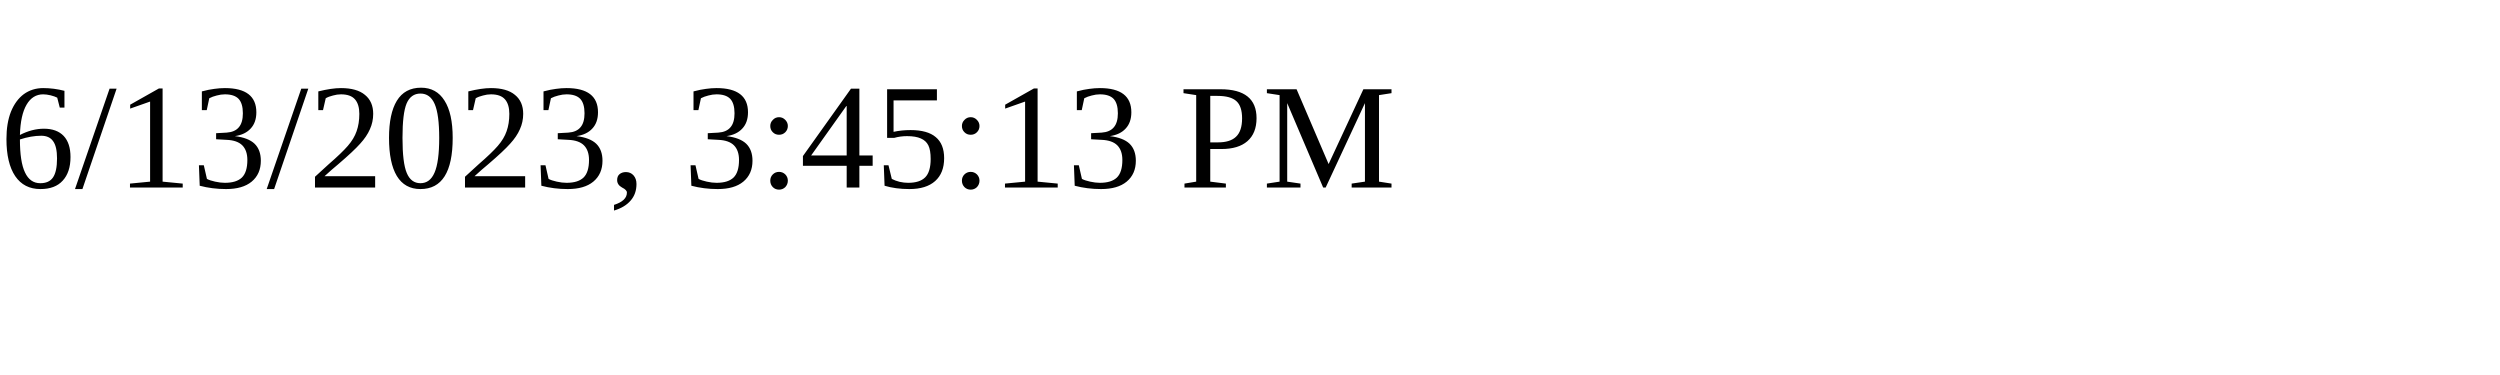
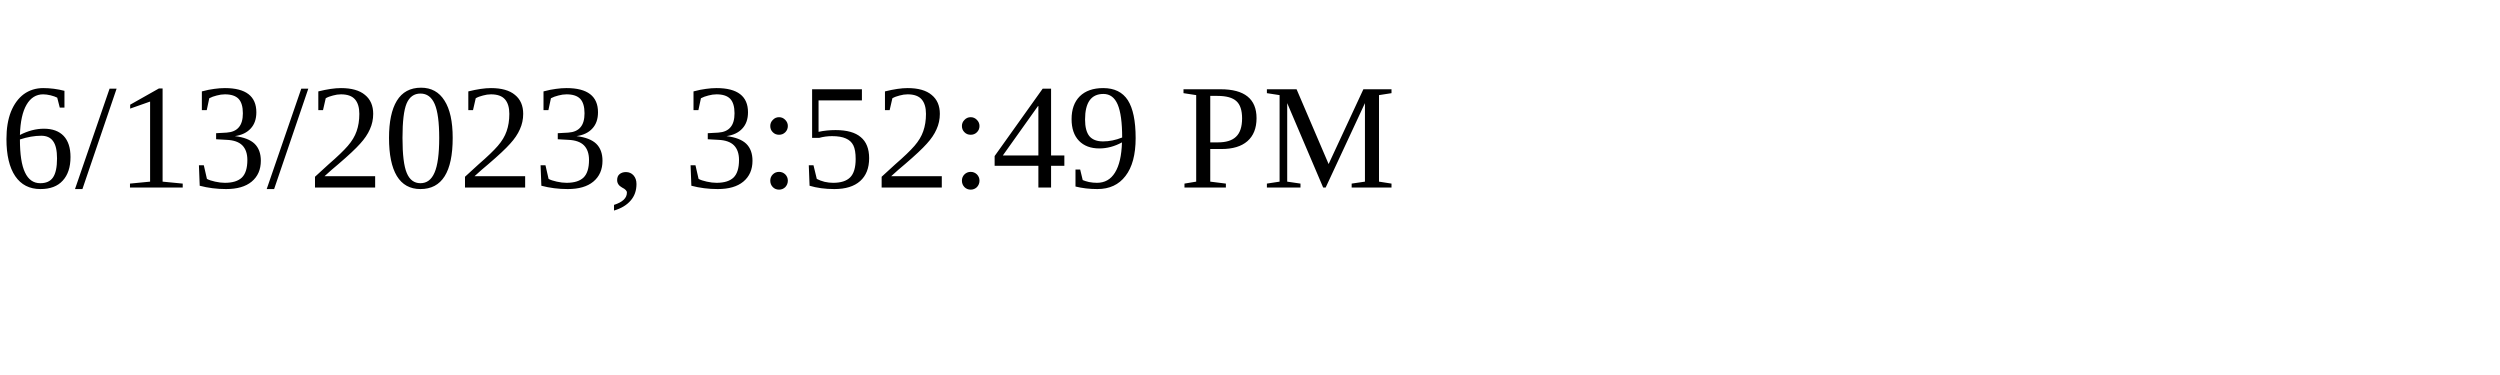
<svg xmlns="http://www.w3.org/2000/svg" height="30" width="200">
-   <text x="0" y="15">6/13/2023, 3:45:13 PM</text>
+   <text x="0" y="15">6/13/2023, 3:52:49 PM</text>
</svg>
